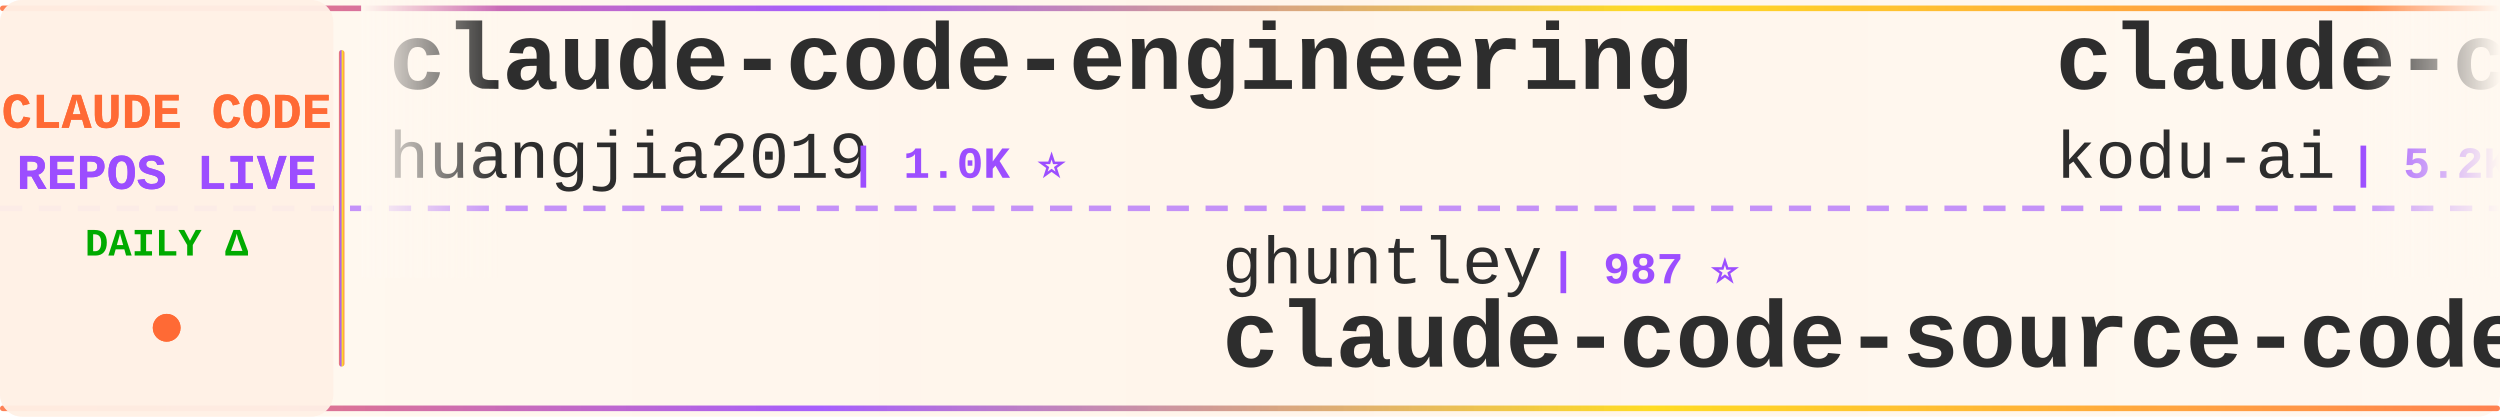
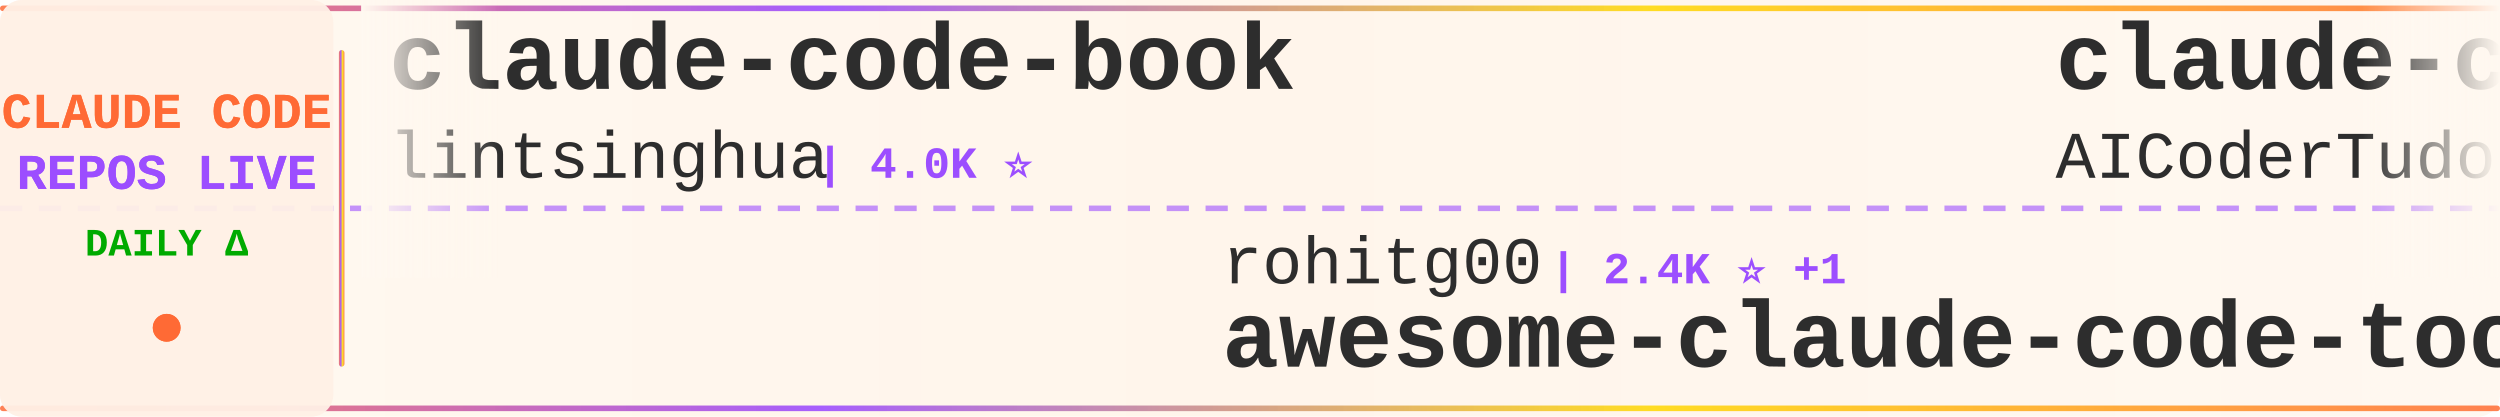
<svg xmlns="http://www.w3.org/2000/svg" width="900" height="150">
  <defs>
    <linearGradient id="tickerBg" x1="0%" y1="0%" x2="100%" y2="0%">
      <stop offset="0%" style="stop-color:#fff8f0;stop-opacity:0.98" />
      <stop offset="50%" style="stop-color:#fff5eb;stop-opacity:1" />
      <stop offset="100%" style="stop-color:#fff8f0;stop-opacity:0.98" />
    </linearGradient>
    <linearGradient id="borderGrad" x1="0%" y1="0%" x2="100%" y2="0%">
      <stop offset="0%" style="stop-color:#FF6B35;stop-opacity:0.85">
        <animate attributeName="stop-opacity" values="0.85;1;0.85" dur="2s" repeatCount="indefinite" />
      </stop>
      <stop offset="33%" style="stop-color:#9C4EFF;stop-opacity:0.9">
        <animate attributeName="stop-opacity" values="0.9;1;0.9" dur="2.2s" repeatCount="indefinite" />
      </stop>
      <stop offset="66%" style="stop-color:#FFD700;stop-opacity:0.85">
        <animate attributeName="stop-opacity" values="0.85;1;0.85" dur="1.8s" repeatCount="indefinite" />
      </stop>
      <stop offset="100%" style="stop-color:#FF6B35;stop-opacity:0.85">
        <animate attributeName="stop-opacity" values="0.85;1;0.85" dur="2s" repeatCount="indefinite" />
      </stop>
    </linearGradient>
    <filter id="textGlow">
      <feGaussianBlur stdDeviation="0.15" result="coloredBlur" />
      <feMerge>
        <feMergeNode in="coloredBlur" />
        <feMergeNode in="SourceGraphic" />
      </feMerge>
    </filter>
    <filter id="metricGlow">
      <feGaussianBlur stdDeviation="0.2" result="coloredBlur" />
      <feMerge>
        <feMergeNode in="coloredBlur" />
        <feMergeNode in="SourceGraphic" />
      </feMerge>
    </filter>
    <linearGradient id="leftFade" x1="0%" y1="0%" x2="100%" y2="0%">
      <stop offset="0%" style="stop-color:#fff8f0;stop-opacity:1" />
      <stop offset="100%" style="stop-color:#fff8f0;stop-opacity:0" />
    </linearGradient>
    <linearGradient id="rightFade" x1="0%" y1="0%" x2="100%" y2="0%">
      <stop offset="0%" style="stop-color:#fff8f0;stop-opacity:0" />
      <stop offset="100%" style="stop-color:#fff8f0;stop-opacity:1" />
    </linearGradient>
  </defs>
  <rect width="900" height="150" fill="url(#tickerBg)" rx="8" />
  <rect x="0" y="2" width="900" height="2" fill="url(#borderGrad)" rx="1" />
  <rect x="0" y="146" width="900" height="2" fill="url(#borderGrad)" rx="1" />
  <line x1="0" y1="75" x2="900" y2="75" stroke="#9C4EFF" stroke-width="2" stroke-dasharray="8 6" opacity="0.6" />
  <rect x="0" y="0" width="120" height="150" fill="#fff0e6" opacity="0.95" rx="8" />
  <text x="60" y="46" font-family="'Courier New', monospace" font-size="18" font-weight="bold" fill="#FF6B35" text-anchor="middle" filter="url(#textGlow)">
    CLAUDE CODE
  </text>
  <text x="60" y="68" font-family="'Courier New', monospace" font-size="18" font-weight="bold" fill="#9C4EFF" text-anchor="middle" filter="url(#textGlow)">
    REPOS LIVE
  </text>
  <text x="60" y="92" font-family="'Courier New', monospace" font-size="14" font-weight="bold" fill="#00aa00" text-anchor="middle">
    DAILY Δ
  </text>
  <circle cx="60" cy="118" r="5" fill="#FF6B35" filter="url(#metricGlow)">
    <animate attributeName="r" values="4;6;4" dur="1.5s" repeatCount="indefinite" />
    <animate attributeName="opacity" values="0.6;1;0.6" dur="1.5s" repeatCount="indefinite" />
  </circle>
  <rect x="122" y="18" width="2" height="114" fill="url(#borderGrad)" rx="1" />
  <clipPath id="tickerClip">
    <rect x="130" y="0" width="770" height="150" />
  </clipPath>
  <g clip-path="url(#tickerClip)">
    <g id="tickerItems">
      <animateTransform attributeName="transform" attributeType="XML" type="translate" from="0 0" to="-3000 0" dur="54s" repeatCount="indefinite" />
      <g transform="translate(0, 0)">
-         <text x="140" y="32" font-family="'Courier New', monospace" font-size="34" font-weight="bold" fill="#2d2d2d">claude-code-engineering</text>
-         <text x="140" y="64" font-family="'Courier New', monospace" font-size="24" font-weight="normal" fill="#2d2d2d" opacity="1.0">huangjia2019</text>
-         <text x="306" y="64" font-family="'Courier New', monospace" font-size="16" font-weight="bold" fill="#9C4EFF"> | 1.0K ⭐</text>
+         <text x="140" y="32" font-family="'Courier New', monospace" font-size="34" font-weight="bold" fill="#2d2d2d">claude-code-book</text>
+         <text x="140" y="64" font-family="'Courier New', monospace" font-size="24" font-weight="normal" fill="#2d2d2d" opacity="1.0">lintsinghua</text>
+         <text x="294" y="64" font-family="'Courier New', monospace" font-size="16" font-weight="bold" fill="#9C4EFF"> | 4.0K ⭐</text>
      </g>
      <g transform="translate(300, 0)">
-         <text x="140" y="102" font-family="'Courier New', monospace" font-size="24" font-weight="normal" fill="#2d2d2d" opacity="1.0">ghuntley</text>
-         <text x="258" y="102" font-family="'Courier New', monospace" font-size="16" font-weight="bold" fill="#9C4EFF"> | 987 ⭐</text>
-         <text x="140" y="132" font-family="'Courier New', monospace" font-size="34" font-weight="bold" fill="#2d2d2d">claude-code-source-code-...</text>
+         <text x="140" y="102" font-family="'Courier New', monospace" font-size="24" font-weight="normal" fill="#2d2d2d" opacity="1.0">rohitg00</text>
+         <text x="258" y="102" font-family="'Courier New', monospace" font-size="16" font-weight="bold" fill="#9C4EFF"> | 2.4K ⭐ +1</text>
+         <text x="140" y="132" font-family="'Courier New', monospace" font-size="34" font-weight="bold" fill="#2d2d2d">awesome-claude-code-tool...</text>
      </g>
      <g transform="translate(600, 0)">
-         <text x="140" y="32" font-family="'Courier New', monospace" font-size="34" font-weight="bold" fill="#2d2d2d">claude-coder</text>
-         <text x="140" y="64" font-family="'Courier New', monospace" font-size="24" font-weight="normal" fill="#2d2d2d" opacity="1.0">kodu-ai</text>
-         <text x="246" y="64" font-family="'Courier New', monospace" font-size="16" font-weight="bold" fill="#9C4EFF"> | 5.2K ⭐</text>
+         <text x="140" y="32" font-family="'Courier New', monospace" font-size="34" font-weight="bold" fill="#2d2d2d">claude-code-tudou</text>
+         <text x="140" y="64" font-family="'Courier New', monospace" font-size="24" font-weight="normal" fill="#2d2d2d" opacity="1.0">AICoderTudou</text>
+         <text x="306" y="64" font-family="'Courier New', monospace" font-size="16" font-weight="bold" fill="#9C4EFF"> | 497 ⭐</text>
      </g>
      <g transform="translate(900, 0)">
-         <text x="140" y="102" font-family="'Courier New', monospace" font-size="24" font-weight="normal" fill="#2d2d2d" opacity="1.0">huangserva</text>
-         <text x="282" y="102" font-family="'Courier New', monospace" font-size="16" font-weight="bold" fill="#9C4EFF"> | 622 ⭐</text>
-         <text x="140" y="132" font-family="'Courier New', monospace" font-size="34" font-weight="bold" fill="#2d2d2d">claude-code-cli</text>
+         <text x="140" y="102" font-family="'Courier New', monospace" font-size="24" font-weight="normal" fill="#2d2d2d" opacity="1.0">ChinaSiro</text>
+         <text x="270" y="102" font-family="'Courier New', monospace" font-size="16" font-weight="bold" fill="#9C4EFF"> | 9.6K ⭐</text>
+         <text x="140" y="132" font-family="'Courier New', monospace" font-size="34" font-weight="bold" fill="#2d2d2d">claude-code-sourcemap</text>
      </g>
      <g transform="translate(1200, 0)">
-         <text x="140" y="32" font-family="'Courier New', monospace" font-size="34" font-weight="bold" fill="#2d2d2d">pi-vs-claude-code</text>
-         <text x="140" y="64" font-family="'Courier New', monospace" font-size="24" font-weight="normal" fill="#2d2d2d" opacity="1.0">disler</text>
-         <text x="234" y="64" font-family="'Courier New', monospace" font-size="16" font-weight="bold" fill="#9C4EFF"> | 1.6K ⭐</text>
+         <text x="140" y="32" font-family="'Courier New', monospace" font-size="34" font-weight="bold" fill="#2d2d2d">Auto-claude-code-researc...</text>
+         <text x="140" y="64" font-family="'Courier New', monospace" font-size="24" font-weight="normal" fill="#2d2d2d" opacity="1.0">wanshuiyin</text>
+         <text x="282" y="64" font-family="'Courier New', monospace" font-size="16" font-weight="bold" fill="#9C4EFF"> | 14.2K ⭐ +2</text>
      </g>
      <g transform="translate(1500, 0)">
-         <text x="140" y="102" font-family="'Courier New', monospace" font-size="24" font-weight="normal" fill="#2d2d2d" opacity="1.0">AprilNEA</text>
-         <text x="258" y="102" font-family="'Courier New', monospace" font-size="16" font-weight="bold" fill="#9C4EFF"> | 394 ⭐</text>
-         <text x="140" y="132" font-family="'Courier New', monospace" font-size="34" font-weight="bold" fill="#2d2d2d">claude-code-source</text>
+         <text x="140" y="102" font-family="'Courier New', monospace" font-size="24" font-weight="normal" fill="#2d2d2d" opacity="1.0">diet103</text>
+         <text x="246" y="102" font-family="'Courier New', monospace" font-size="16" font-weight="bold" fill="#9C4EFF"> | 10.0K ⭐</text>
+         <text x="140" y="132" font-family="'Courier New', monospace" font-size="34" font-weight="bold" fill="#2d2d2d">claude-code-infrastructu...</text>
      </g>
      <g transform="translate(1800, 0)">
-         <text x="140" y="32" font-family="'Courier New', monospace" font-size="34" font-weight="bold" fill="#2d2d2d">learn-claude-code</text>
-         <text x="140" y="64" font-family="'Courier New', monospace" font-size="24" font-weight="normal" fill="#2d2d2d" opacity="1.0">shareAI-lab</text>
-         <text x="294" y="64" font-family="'Courier New', monospace" font-size="16" font-weight="bold" fill="#9C4EFF"> | 73.1K ⭐</text>
+         <text x="140" y="32" font-family="'Courier New', monospace" font-size="34" font-weight="bold" fill="#2d2d2d">awesome-claude-code</text>
+         <text x="140" y="64" font-family="'Courier New', monospace" font-size="24" font-weight="normal" fill="#2d2d2d" opacity="1.0">jqueryscript</text>
+         <text x="306" y="64" font-family="'Courier New', monospace" font-size="16" font-weight="bold" fill="#9C4EFF"> | 487 ⭐ +1</text>
      </g>
      <g transform="translate(2100, 0)">
-         <text x="140" y="102" font-family="'Courier New', monospace" font-size="24" font-weight="normal" fill="#2d2d2d" opacity="1.0">Alishahryar1</text>
-         <text x="306" y="102" font-family="'Courier New', monospace" font-size="16" font-weight="bold" fill="#9C4EFF"> | 44.0K ⭐ +39</text>
-         <text x="140" y="132" font-family="'Courier New', monospace" font-size="34" font-weight="bold" fill="#2d2d2d">free-claude-code</text>
+         <text x="140" y="102" font-family="'Courier New', monospace" font-size="24" font-weight="normal" fill="#2d2d2d" opacity="1.0">anthropics</text>
+         <text x="282" y="102" font-family="'Courier New', monospace" font-size="16" font-weight="bold" fill="#9C4EFF"> | 166.0K ⭐ +13</text>
+         <text x="140" y="132" font-family="'Courier New', monospace" font-size="34" font-weight="bold" fill="#2d2d2d">skills</text>
      </g>
      <g transform="translate(2400, 0)">
-         <text x="140" y="32" font-family="'Courier New', monospace" font-size="34" font-weight="bold" fill="#2d2d2d">claude-code-settings</text>
-         <text x="140" y="64" font-family="'Courier New', monospace" font-size="24" font-weight="normal" fill="#2d2d2d" opacity="1.0">feiskyer</text>
-         <text x="258" y="64" font-family="'Courier New', monospace" font-size="16" font-weight="bold" fill="#9C4EFF"> | 1.6K ⭐ +2</text>
+         <text x="140" y="32" font-family="'Courier New', monospace" font-size="34" font-weight="bold" fill="#2d2d2d">everything-claude-code-z...</text>
+         <text x="140" y="64" font-family="'Courier New', monospace" font-size="24" font-weight="normal" fill="#2d2d2d" opacity="1.0">xu-xiang</text>
+         <text x="258" y="64" font-family="'Courier New', monospace" font-size="16" font-weight="bold" fill="#9C4EFF"> | 1.8K ⭐</text>
      </g>
      <g transform="translate(2700, 0)">
-         <text x="140" y="102" font-family="'Courier New', monospace" font-size="24" font-weight="normal" fill="#2d2d2d" opacity="1.0">luongnv89</text>
-         <text x="270" y="102" font-family="'Courier New', monospace" font-size="16" font-weight="bold" fill="#9C4EFF"> | 40.8K ⭐ -1</text>
-         <text x="140" y="132" font-family="'Courier New', monospace" font-size="34" font-weight="bold" fill="#2d2d2d">claude-howto</text>
+         <text x="140" y="102" font-family="'Courier New', monospace" font-size="24" font-weight="normal" fill="#2d2d2d" opacity="1.0">davila7</text>
+         <text x="246" y="102" font-family="'Courier New', monospace" font-size="16" font-weight="bold" fill="#9C4EFF"> | 30.1K ⭐ +3</text>
+         <text x="140" y="132" font-family="'Courier New', monospace" font-size="34" font-weight="bold" fill="#2d2d2d">claude-code-templates</text>
      </g>
      <g transform="translate(3000, 0)">
-         <text x="140" y="32" font-family="'Courier New', monospace" font-size="34" font-weight="bold" fill="#2d2d2d">claude-code-engineering</text>
-         <text x="140" y="64" font-family="'Courier New', monospace" font-size="24" font-weight="normal" fill="#2d2d2d" opacity="1.0">huangjia2019</text>
-         <text x="306" y="64" font-family="'Courier New', monospace" font-size="16" font-weight="bold" fill="#9C4EFF"> | 1.0K ⭐</text>
+         <text x="140" y="32" font-family="'Courier New', monospace" font-size="34" font-weight="bold" fill="#2d2d2d">claude-code-book</text>
+         <text x="140" y="64" font-family="'Courier New', monospace" font-size="24" font-weight="normal" fill="#2d2d2d" opacity="1.0">lintsinghua</text>
+         <text x="294" y="64" font-family="'Courier New', monospace" font-size="16" font-weight="bold" fill="#9C4EFF"> | 4.0K ⭐</text>
      </g>
      <g transform="translate(3300, 0)">
-         <text x="140" y="102" font-family="'Courier New', monospace" font-size="24" font-weight="normal" fill="#2d2d2d" opacity="1.0">ghuntley</text>
-         <text x="258" y="102" font-family="'Courier New', monospace" font-size="16" font-weight="bold" fill="#9C4EFF"> | 987 ⭐</text>
-         <text x="140" y="132" font-family="'Courier New', monospace" font-size="34" font-weight="bold" fill="#2d2d2d">claude-code-source-code-...</text>
+         <text x="140" y="102" font-family="'Courier New', monospace" font-size="24" font-weight="normal" fill="#2d2d2d" opacity="1.0">rohitg00</text>
+         <text x="258" y="102" font-family="'Courier New', monospace" font-size="16" font-weight="bold" fill="#9C4EFF"> | 2.4K ⭐ +1</text>
+         <text x="140" y="132" font-family="'Courier New', monospace" font-size="34" font-weight="bold" fill="#2d2d2d">awesome-claude-code-tool...</text>
      </g>
      <g transform="translate(3600, 0)">
-         <text x="140" y="32" font-family="'Courier New', monospace" font-size="34" font-weight="bold" fill="#2d2d2d">claude-coder</text>
-         <text x="140" y="64" font-family="'Courier New', monospace" font-size="24" font-weight="normal" fill="#2d2d2d" opacity="1.0">kodu-ai</text>
-         <text x="246" y="64" font-family="'Courier New', monospace" font-size="16" font-weight="bold" fill="#9C4EFF"> | 5.2K ⭐</text>
+         <text x="140" y="32" font-family="'Courier New', monospace" font-size="34" font-weight="bold" fill="#2d2d2d">claude-code-tudou</text>
+         <text x="140" y="64" font-family="'Courier New', monospace" font-size="24" font-weight="normal" fill="#2d2d2d" opacity="1.0">AICoderTudou</text>
+         <text x="306" y="64" font-family="'Courier New', monospace" font-size="16" font-weight="bold" fill="#9C4EFF"> | 497 ⭐</text>
      </g>
      <g transform="translate(3900, 0)">
-         <text x="140" y="102" font-family="'Courier New', monospace" font-size="24" font-weight="normal" fill="#2d2d2d" opacity="1.0">huangserva</text>
-         <text x="282" y="102" font-family="'Courier New', monospace" font-size="16" font-weight="bold" fill="#9C4EFF"> | 622 ⭐</text>
-         <text x="140" y="132" font-family="'Courier New', monospace" font-size="34" font-weight="bold" fill="#2d2d2d">claude-code-cli</text>
+         <text x="140" y="102" font-family="'Courier New', monospace" font-size="24" font-weight="normal" fill="#2d2d2d" opacity="1.0">ChinaSiro</text>
+         <text x="270" y="102" font-family="'Courier New', monospace" font-size="16" font-weight="bold" fill="#9C4EFF"> | 9.6K ⭐</text>
+         <text x="140" y="132" font-family="'Courier New', monospace" font-size="34" font-weight="bold" fill="#2d2d2d">claude-code-sourcemap</text>
      </g>
    </g>
  </g>
  <rect x="130" y="0" width="50" height="100" fill="url(#leftFade)" />
  <rect x="850" y="0" width="50" height="100" fill="url(#rightFade)" />
</svg>
